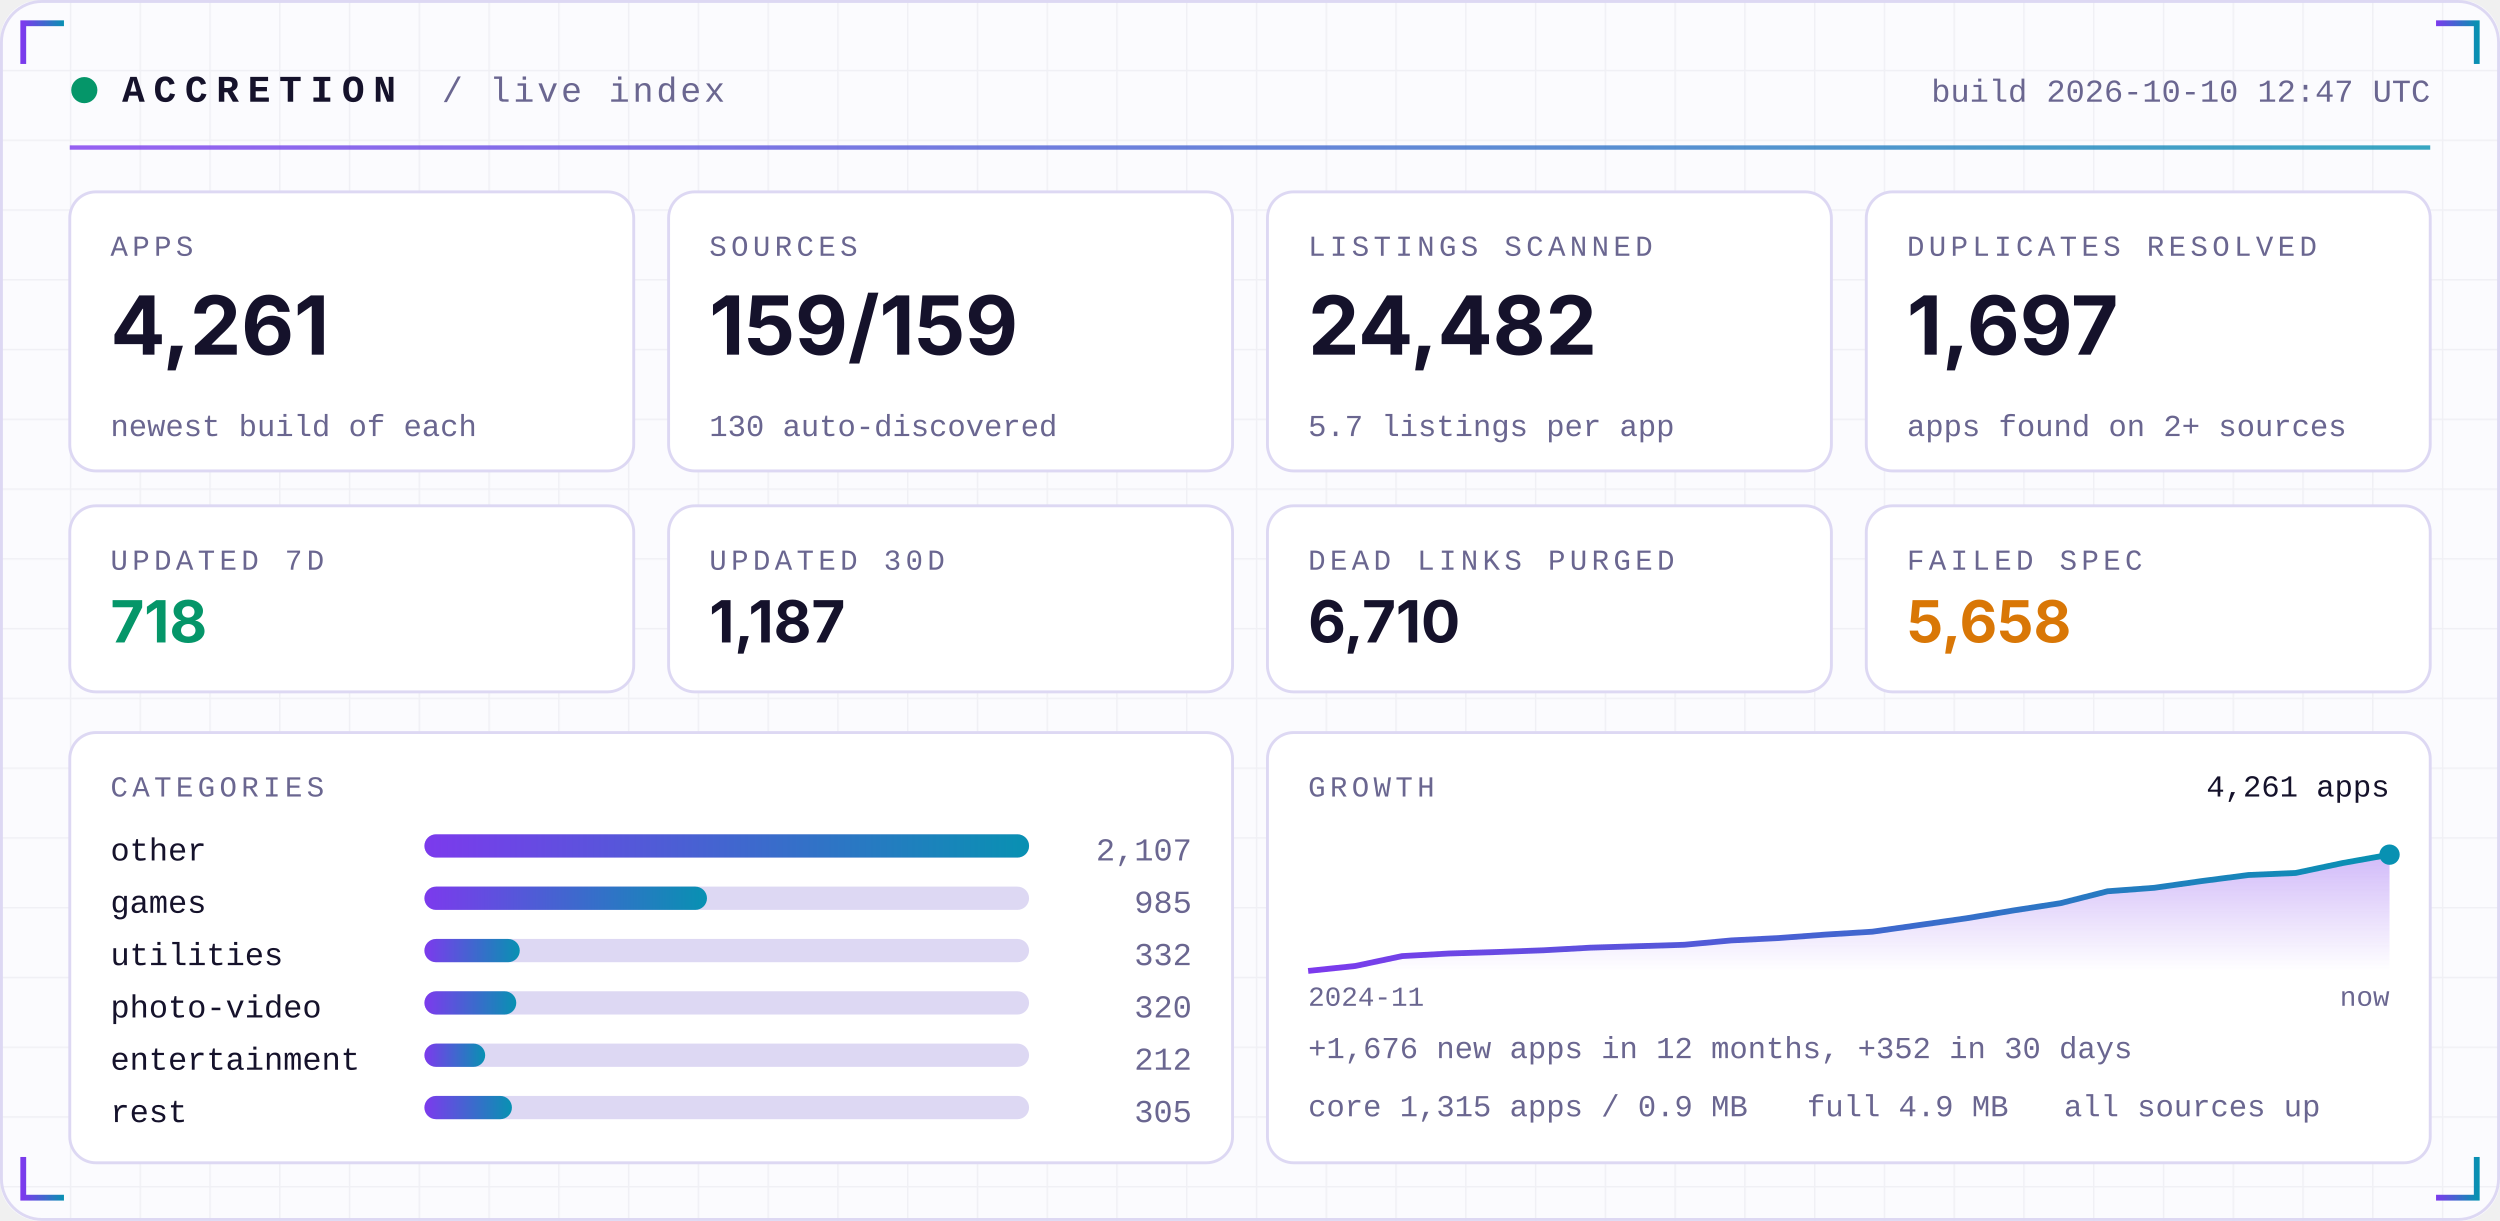
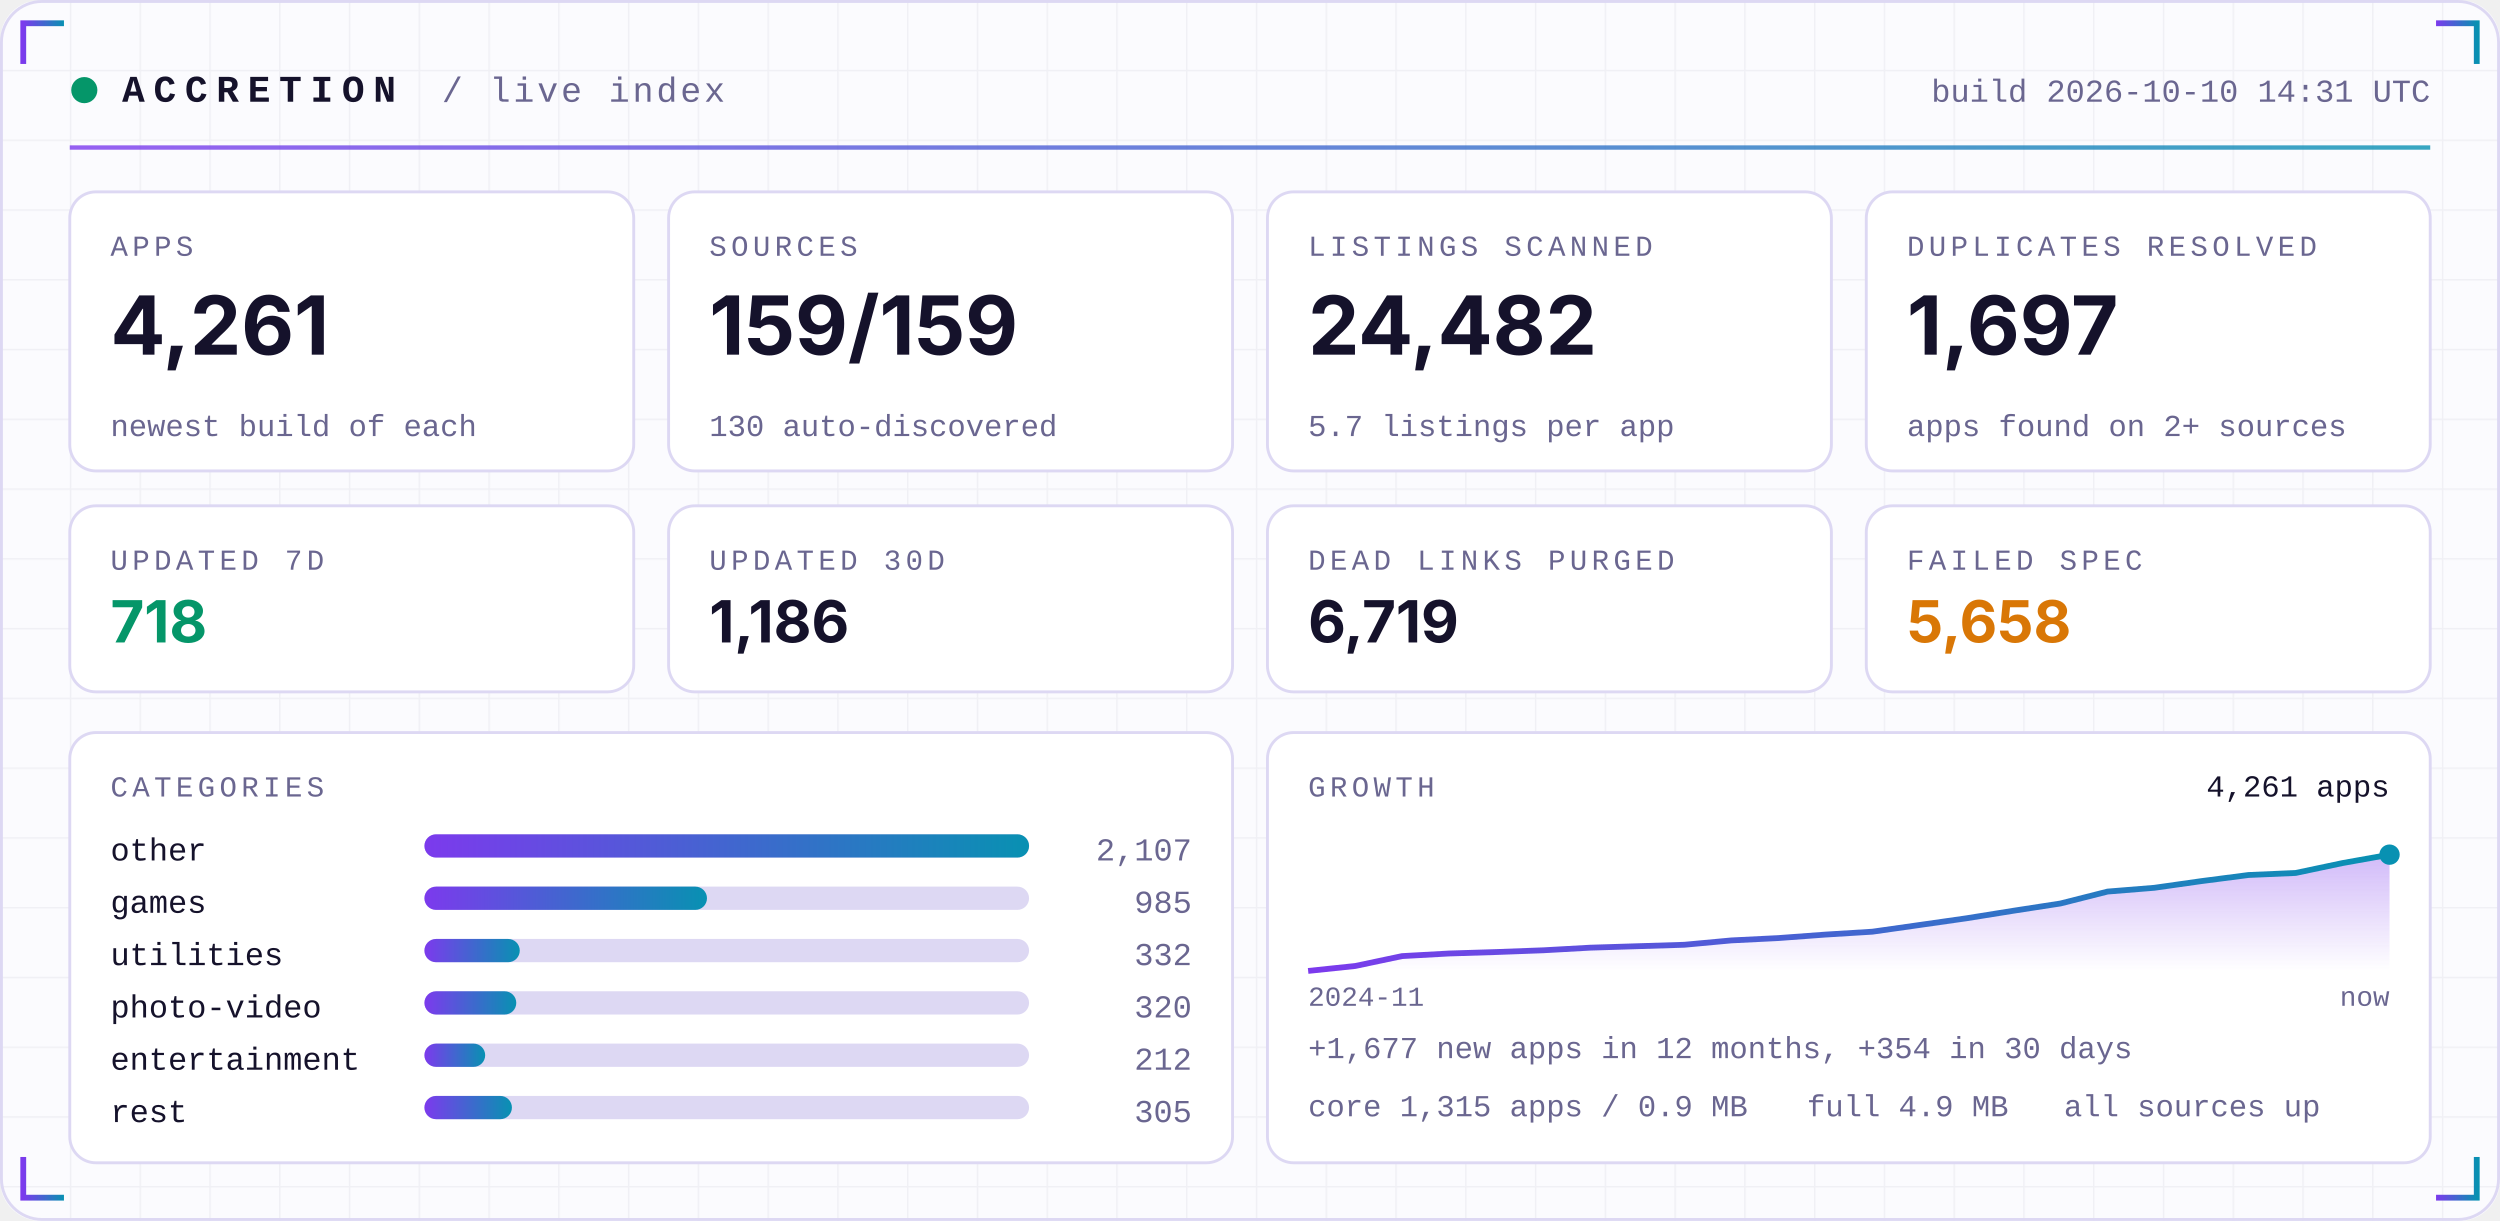
<svg xmlns="http://www.w3.org/2000/svg" width="860" height="420" viewBox="0 0 860 420" role="img">
  <defs>
    <linearGradient id="acc" x1="0" x2="1">
      <stop offset="0" stop-color="#7C3AED" />
      <stop offset="1" stop-color="#0891B2" />
    </linearGradient>
    <linearGradient id="area" x1="0" x2="0" y1="0" y2="1">
      <stop offset="0" stop-color="#7C3AED" stop-opacity="0.35" />
      <stop offset="1" stop-color="#7C3AED" stop-opacity="0" />
    </linearGradient>
    <pattern id="grid" width="24" height="24" patternUnits="userSpaceOnUse">
      <path d="M24 0H0V24" fill="none" stroke="#1E1B4B" stroke-opacity="0.05" />
    </pattern>
  </defs>
  <rect width="860" height="420" rx="14" fill="#FBFBFE" />
  <rect width="860" height="420" rx="14" fill="url(#grid)" />
  <rect x="0.5" y="0.5" width="859" height="419" rx="14" fill="none" stroke="#DDD8F3" />
  <path d="M8 22 V8 H22" stroke="url(#acc)" stroke-width="2" fill="none" />
  <path d="M852 22 V8 H838" stroke="url(#acc)" stroke-width="2" fill="none" />
  <path d="M8 398 V412 H22" stroke="url(#acc)" stroke-width="2" fill="none" />
  <path d="M852 398 V412 H838" stroke="url(#acc)" stroke-width="2" fill="none" />
  <circle cx="29" cy="31" r="4.5" fill="#059669">
    <animate attributeName="opacity" values="1;0.25;1" dur="2.4s" repeatCount="indefinite" />
  </circle>
  <text x="42" y="35" font-family="ui-monospace,SFMono-Regular,Menlo,Consolas,'Liberation Mono',monospace" font-size="13" font-weight="700" fill="#15122B" text-anchor="start" letter-spacing="3">ACCRETION</text>
  <text x="152" y="35" font-family="ui-monospace,SFMono-Regular,Menlo,Consolas,'Liberation Mono',monospace" font-size="12" font-weight="400" fill="#6A6690" text-anchor="start" letter-spacing="1">/ live index</text>
-   <text x="836" y="35" font-family="ui-monospace,SFMono-Regular,Menlo,Consolas,'Liberation Mono',monospace" font-size="11" font-weight="400" fill="#6A6690" text-anchor="end" letter-spacing="0">build 2026-10-10 12:47 UTC</text>
+   <text x="836" y="35" font-family="ui-monospace,SFMono-Regular,Menlo,Consolas,'Liberation Mono',monospace" font-size="11" font-weight="400" fill="#6A6690" text-anchor="end" letter-spacing="0">build 2026-10-10 14:31 UTC</text>
  <rect x="24" y="50" width="812" height="1.5" fill="url(#acc)" opacity="0.8" />
  <rect x="24.0" y="66" width="194.0" height="96" rx="9" fill="#FFFFFF" stroke="#DDD8F3" />
  <text x="38.0" y="88" font-family="ui-monospace,SFMono-Regular,Menlo,Consolas,'Liberation Mono',monospace" font-size="10" font-weight="400" fill="#6A6690" text-anchor="start" letter-spacing="1.5">APPS</text>
  <text x="38.0" y="122" font-family="-apple-system,BlinkMacSystemFont,'Segoe UI',Inter,Helvetica,Arial,sans-serif" font-size="28" font-weight="700" fill="#15122B" text-anchor="start" letter-spacing="0">4,261</text>
  <text x="38.0" y="150" font-family="ui-monospace,SFMono-Regular,Menlo,Consolas,'Liberation Mono',monospace" font-size="10.5" font-weight="400" fill="#6A6690" text-anchor="start" letter-spacing="0">newest build of each</text>
  <rect x="230.0" y="66" width="194.0" height="96" rx="9" fill="#FFFFFF" stroke="#DDD8F3" />
  <text x="244.0" y="88" font-family="ui-monospace,SFMono-Regular,Menlo,Consolas,'Liberation Mono',monospace" font-size="10" font-weight="400" fill="#6A6690" text-anchor="start" letter-spacing="1.5">SOURCES</text>
  <text x="244.0" y="122" font-family="-apple-system,BlinkMacSystemFont,'Segoe UI',Inter,Helvetica,Arial,sans-serif" font-size="28" font-weight="700" fill="#15122B" text-anchor="start" letter-spacing="0">159/159</text>
  <text x="244.0" y="150" font-family="ui-monospace,SFMono-Regular,Menlo,Consolas,'Liberation Mono',monospace" font-size="10.5" font-weight="400" fill="#6A6690" text-anchor="start" letter-spacing="0">130 auto-discovered</text>
  <rect x="436.0" y="66" width="194.0" height="96" rx="9" fill="#FFFFFF" stroke="#DDD8F3" />
  <text x="450.0" y="88" font-family="ui-monospace,SFMono-Regular,Menlo,Consolas,'Liberation Mono',monospace" font-size="10" font-weight="400" fill="#6A6690" text-anchor="start" letter-spacing="1.5">LISTINGS SCANNED</text>
  <text x="450.0" y="122" font-family="-apple-system,BlinkMacSystemFont,'Segoe UI',Inter,Helvetica,Arial,sans-serif" font-size="28" font-weight="700" fill="#15122B" text-anchor="start" letter-spacing="0">24,482</text>
  <text x="450.0" y="150" font-family="ui-monospace,SFMono-Regular,Menlo,Consolas,'Liberation Mono',monospace" font-size="10.5" font-weight="400" fill="#6A6690" text-anchor="start" letter-spacing="0">5.7 listings per app</text>
  <rect x="642.0" y="66" width="194.0" height="96" rx="9" fill="#FFFFFF" stroke="#DDD8F3" />
  <text x="656.0" y="88" font-family="ui-monospace,SFMono-Regular,Menlo,Consolas,'Liberation Mono',monospace" font-size="10" font-weight="400" fill="#6A6690" text-anchor="start" letter-spacing="1.5">DUPLICATES RESOLVED</text>
  <text x="656.0" y="122" font-family="-apple-system,BlinkMacSystemFont,'Segoe UI',Inter,Helvetica,Arial,sans-serif" font-size="28" font-weight="700" fill="#15122B" text-anchor="start" letter-spacing="0">1,697</text>
  <text x="656.0" y="150" font-family="ui-monospace,SFMono-Regular,Menlo,Consolas,'Liberation Mono',monospace" font-size="10.5" font-weight="400" fill="#6A6690" text-anchor="start" letter-spacing="0">apps found on 2+ sources</text>
  <rect x="24.0" y="174" width="194.0" height="64" rx="9" fill="#FFFFFF" stroke="#DDD8F3" />
  <text x="38.0" y="196" font-family="ui-monospace,SFMono-Regular,Menlo,Consolas,'Liberation Mono',monospace" font-size="10" font-weight="400" fill="#6A6690" text-anchor="start" letter-spacing="1.5">UPDATED 7D</text>
  <text x="38.0" y="221" font-family="-apple-system,BlinkMacSystemFont,'Segoe UI',Inter,Helvetica,Arial,sans-serif" font-size="20" font-weight="700" fill="#059669" text-anchor="start" letter-spacing="0">718</text>
  <rect x="230.0" y="174" width="194.0" height="64" rx="9" fill="#FFFFFF" stroke="#DDD8F3" />
  <text x="244.0" y="196" font-family="ui-monospace,SFMono-Regular,Menlo,Consolas,'Liberation Mono',monospace" font-size="10" font-weight="400" fill="#6A6690" text-anchor="start" letter-spacing="1.5">UPDATED 30D</text>
-   <text x="244.0" y="221" font-family="-apple-system,BlinkMacSystemFont,'Segoe UI',Inter,Helvetica,Arial,sans-serif" font-size="20" font-weight="700" fill="#15122B" text-anchor="start" letter-spacing="0">1,187</text>
+   <text x="244.0" y="221" font-family="-apple-system,BlinkMacSystemFont,'Segoe UI',Inter,Helvetica,Arial,sans-serif" font-size="20" font-weight="700" fill="#15122B" text-anchor="start" letter-spacing="0">1,186</text>
  <rect x="436.0" y="174" width="194.0" height="64" rx="9" fill="#FFFFFF" stroke="#DDD8F3" />
  <text x="450.0" y="196" font-family="ui-monospace,SFMono-Regular,Menlo,Consolas,'Liberation Mono',monospace" font-size="10" font-weight="400" fill="#6A6690" text-anchor="start" letter-spacing="1.5">DEAD LINKS PURGED</text>
-   <text x="450.0" y="221" font-family="-apple-system,BlinkMacSystemFont,'Segoe UI',Inter,Helvetica,Arial,sans-serif" font-size="20" font-weight="700" fill="#15122B" text-anchor="start" letter-spacing="0">6,710</text>
+   <text x="450.0" y="221" font-family="-apple-system,BlinkMacSystemFont,'Segoe UI',Inter,Helvetica,Arial,sans-serif" font-size="20" font-weight="700" fill="#15122B" text-anchor="start" letter-spacing="0">6,719</text>
  <rect x="642.0" y="174" width="194.0" height="64" rx="9" fill="#FFFFFF" stroke="#DDD8F3" />
  <text x="656.0" y="196" font-family="ui-monospace,SFMono-Regular,Menlo,Consolas,'Liberation Mono',monospace" font-size="10" font-weight="400" fill="#6A6690" text-anchor="start" letter-spacing="1.5">FAILED SPEC</text>
  <text x="656.0" y="221" font-family="-apple-system,BlinkMacSystemFont,'Segoe UI',Inter,Helvetica,Arial,sans-serif" font-size="20" font-weight="700" fill="#D97706" text-anchor="start" letter-spacing="0">5,658</text>
  <rect x="24" y="252" width="400.0" height="148" rx="9" fill="#FFFFFF" stroke="#DDD8F3" />
  <rect x="436.0" y="252" width="400.0" height="148" rx="9" fill="#FFFFFF" stroke="#DDD8F3" />
  <text x="38" y="274" font-family="ui-monospace,SFMono-Regular,Menlo,Consolas,'Liberation Mono',monospace" font-size="10" font-weight="400" fill="#6A6690" text-anchor="start" letter-spacing="1.5">CATEGORIES</text>
  <text x="38" y="296" font-family="ui-monospace,SFMono-Regular,Menlo,Consolas,'Liberation Mono',monospace" font-size="11" font-weight="400" fill="#15122B" text-anchor="start" letter-spacing="0">other</text>
  <rect x="146" y="287" width="208.0" height="8" rx="4" fill="#DDD8F3" />
  <rect x="146" y="287" width="208.0" height="8" rx="4" fill="url(#acc)" />
  <text x="410.0" y="296" font-family="ui-monospace,SFMono-Regular,Menlo,Consolas,'Liberation Mono',monospace" font-size="11" font-weight="400" fill="#6A6690" text-anchor="end" letter-spacing="0">2,107</text>
  <text x="38" y="314" font-family="ui-monospace,SFMono-Regular,Menlo,Consolas,'Liberation Mono',monospace" font-size="11" font-weight="400" fill="#15122B" text-anchor="start" letter-spacing="0">games</text>
  <rect x="146" y="305" width="208.0" height="8" rx="4" fill="#DDD8F3" />
  <rect x="146" y="305" width="97.2" height="8" rx="4" fill="url(#acc)" />
  <text x="410.0" y="314" font-family="ui-monospace,SFMono-Regular,Menlo,Consolas,'Liberation Mono',monospace" font-size="11" font-weight="400" fill="#6A6690" text-anchor="end" letter-spacing="0">985</text>
  <text x="38" y="332" font-family="ui-monospace,SFMono-Regular,Menlo,Consolas,'Liberation Mono',monospace" font-size="11" font-weight="400" fill="#15122B" text-anchor="start" letter-spacing="0">utilities</text>
  <rect x="146" y="323" width="208.0" height="8" rx="4" fill="#DDD8F3" />
  <rect x="146" y="323" width="32.8" height="8" rx="4" fill="url(#acc)" />
  <text x="410.0" y="332" font-family="ui-monospace,SFMono-Regular,Menlo,Consolas,'Liberation Mono',monospace" font-size="11" font-weight="400" fill="#6A6690" text-anchor="end" letter-spacing="0">332</text>
  <text x="38" y="350" font-family="ui-monospace,SFMono-Regular,Menlo,Consolas,'Liberation Mono',monospace" font-size="11" font-weight="400" fill="#15122B" text-anchor="start" letter-spacing="0">photo-video</text>
  <rect x="146" y="341" width="208.0" height="8" rx="4" fill="#DDD8F3" />
  <rect x="146" y="341" width="31.6" height="8" rx="4" fill="url(#acc)" />
  <text x="410.0" y="350" font-family="ui-monospace,SFMono-Regular,Menlo,Consolas,'Liberation Mono',monospace" font-size="11" font-weight="400" fill="#6A6690" text-anchor="end" letter-spacing="0">320</text>
  <text x="38" y="368" font-family="ui-monospace,SFMono-Regular,Menlo,Consolas,'Liberation Mono',monospace" font-size="11" font-weight="400" fill="#15122B" text-anchor="start" letter-spacing="0">entertainment</text>
  <rect x="146" y="359" width="208.0" height="8" rx="4" fill="#DDD8F3" />
  <rect x="146" y="359" width="20.9" height="8" rx="4" fill="url(#acc)" />
  <text x="410.0" y="368" font-family="ui-monospace,SFMono-Regular,Menlo,Consolas,'Liberation Mono',monospace" font-size="11" font-weight="400" fill="#6A6690" text-anchor="end" letter-spacing="0">212</text>
  <text x="38" y="386" font-family="ui-monospace,SFMono-Regular,Menlo,Consolas,'Liberation Mono',monospace" font-size="11" font-weight="400" fill="#15122B" text-anchor="start" letter-spacing="0">rest</text>
  <rect x="146" y="377" width="208.0" height="8" rx="4" fill="#DDD8F3" />
  <rect x="146" y="377" width="30.1" height="8" rx="4" fill="url(#acc)" />
  <text x="410.0" y="386" font-family="ui-monospace,SFMono-Regular,Menlo,Consolas,'Liberation Mono',monospace" font-size="11" font-weight="400" fill="#6A6690" text-anchor="end" letter-spacing="0">305</text>
  <text x="450.0" y="274" font-family="ui-monospace,SFMono-Regular,Menlo,Consolas,'Liberation Mono',monospace" font-size="10" font-weight="400" fill="#6A6690" text-anchor="start" letter-spacing="1.5">GROWTH</text>
-   <polygon points="450.0,334 450.0,334.0 466.2,332.3 482.3,328.9 498.5,328.0 514.7,327.5 530.9,326.9 547.0,326.0 563.2,325.5 579.4,325.0 595.6,323.5 611.7,322.7 627.9,321.5 644.1,320.5 660.3,318.2 676.4,315.9 692.6,313.2 708.8,310.7 725.0,306.6 741.1,305.4 757.3,303.1 773.5,301.0 789.7,300.3 805.8,296.9 822.0,294.0 822.0,334" fill="url(#area)" />
-   <polyline points="450.0,334.0 466.2,332.3 482.3,328.9 498.5,328.0 514.7,327.5 530.9,326.9 547.0,326.0 563.2,325.5 579.4,325.0 595.6,323.5 611.7,322.7 627.9,321.5 644.1,320.5 660.3,318.2 676.4,315.9 692.6,313.2 708.8,310.7 725.0,306.6 741.1,305.4 757.3,303.1 773.5,301.0 789.7,300.3 805.8,296.9 822.0,294.0" fill="none" stroke="url(#acc)" stroke-width="2" stroke-linejoin="round" />
+   <polygon points="450.0,334 450.0,334.0 466.2,332.3 482.3,328.9 498.5,328.0 514.7,327.5 530.9,326.9 547.0,326.0 563.2,325.5 579.4,325.0 595.6,323.5 611.7,322.7 627.9,321.5 644.1,320.5 660.3,318.2 676.4,315.9 692.6,313.3 708.8,310.8 725.0,306.7 741.1,305.4 757.3,303.1 773.5,301.0 789.7,300.3 805.8,296.9 822.0,294.0 822.0,334" fill="url(#area)" />
+   <polyline points="450.0,334.0 466.2,332.3 482.3,328.9 498.5,328.0 514.7,327.5 530.9,326.9 547.0,326.0 563.2,325.5 579.4,325.0 595.6,323.5 611.7,322.7 627.9,321.5 644.1,320.5 660.3,318.2 676.4,315.9 692.6,313.3 708.8,310.8 725.0,306.7 741.1,305.4 757.3,303.1 773.5,301.0 789.7,300.3 805.8,296.9 822.0,294.0" fill="none" stroke="url(#acc)" stroke-width="2" stroke-linejoin="round" />
  <circle cx="822.0" cy="294.0" r="3.5" fill="#0891B2" />
  <text x="822.0" y="274" font-family="ui-monospace,SFMono-Regular,Menlo,Consolas,'Liberation Mono',monospace" font-size="10.5" font-weight="400" fill="#15122B" text-anchor="end" letter-spacing="0">4,261 apps</text>
  <text x="450.0" y="346" font-family="ui-monospace,SFMono-Regular,Menlo,Consolas,'Liberation Mono',monospace" font-size="9.5" font-weight="400" fill="#6A6690" text-anchor="start" letter-spacing="0">2024-11</text>
  <text x="822.0" y="346" font-family="ui-monospace,SFMono-Regular,Menlo,Consolas,'Liberation Mono',monospace" font-size="9.5" font-weight="400" fill="#6A6690" text-anchor="end" letter-spacing="0">now</text>
-   <text x="450.0" y="364" font-family="ui-monospace,SFMono-Regular,Menlo,Consolas,'Liberation Mono',monospace" font-size="10.5" font-weight="400" fill="#6A6690" text-anchor="start" letter-spacing="0">+1,676 new apps in 12 months, +352 in 30 days</text>
+   <text x="450.0" y="364" font-family="ui-monospace,SFMono-Regular,Menlo,Consolas,'Liberation Mono',monospace" font-size="10.5" font-weight="400" fill="#6A6690" text-anchor="start" letter-spacing="0">+1,677 new apps in 12 months, +354 in 30 days</text>
  <text x="450.0" y="384" font-family="ui-monospace,SFMono-Regular,Menlo,Consolas,'Liberation Mono',monospace" font-size="10.5" font-weight="400" fill="#6A6690" text-anchor="start" letter-spacing="0">core 1,315 apps / 0.9 MB</text>
  <text x="621.6" y="384" font-family="ui-monospace,SFMono-Regular,Menlo,Consolas,'Liberation Mono',monospace" font-size="10.5" font-weight="400" fill="#6A6690" text-anchor="start" letter-spacing="0">full 4.9 MB</text>
  <text x="710.0" y="384" font-family="ui-monospace,SFMono-Regular,Menlo,Consolas,'Liberation Mono',monospace" font-size="10.5" font-weight="400" fill="#6A6690" text-anchor="start" letter-spacing="0">all sources up</text>
</svg>
